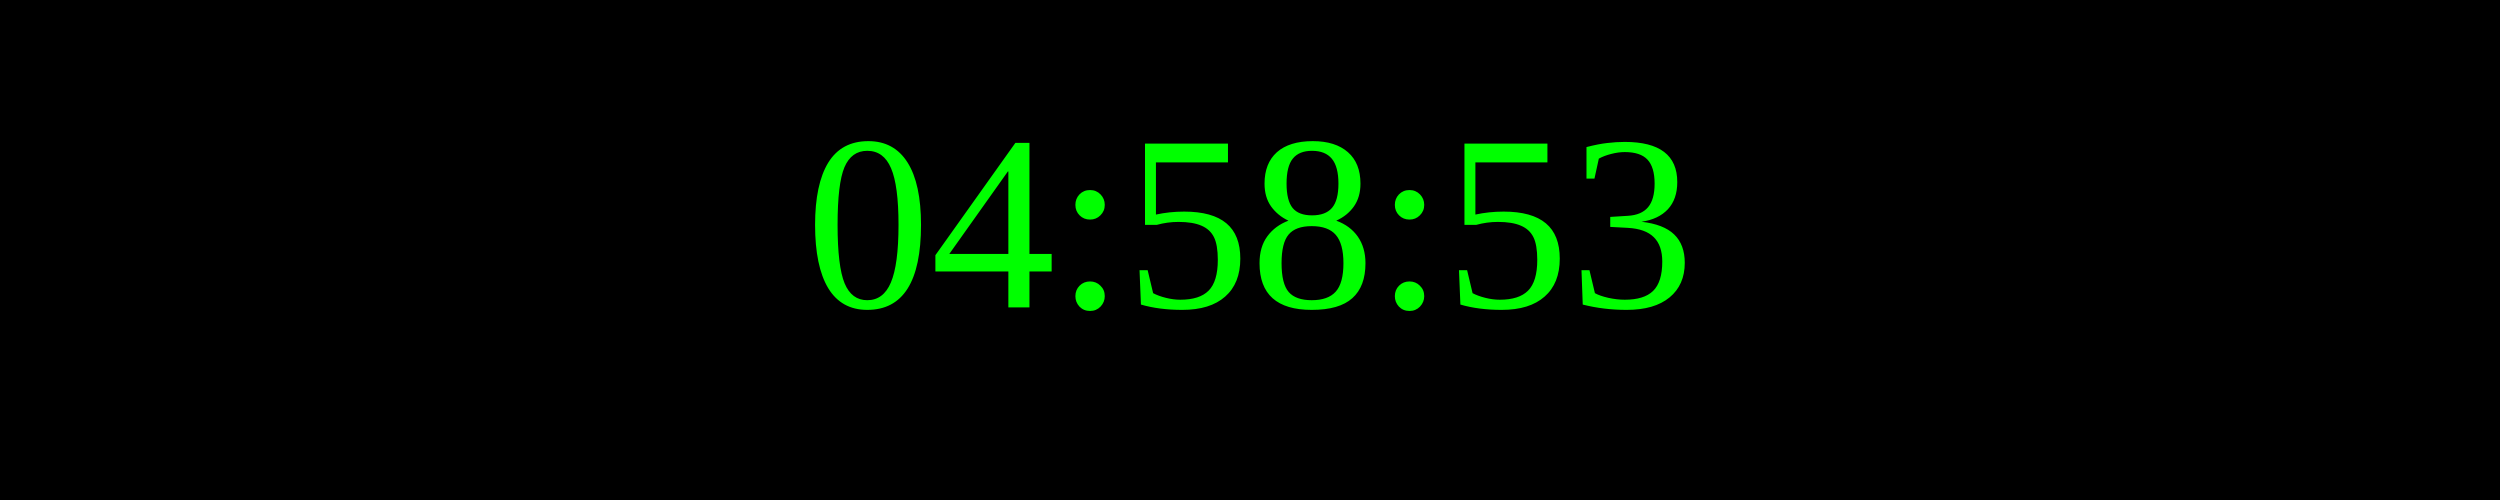
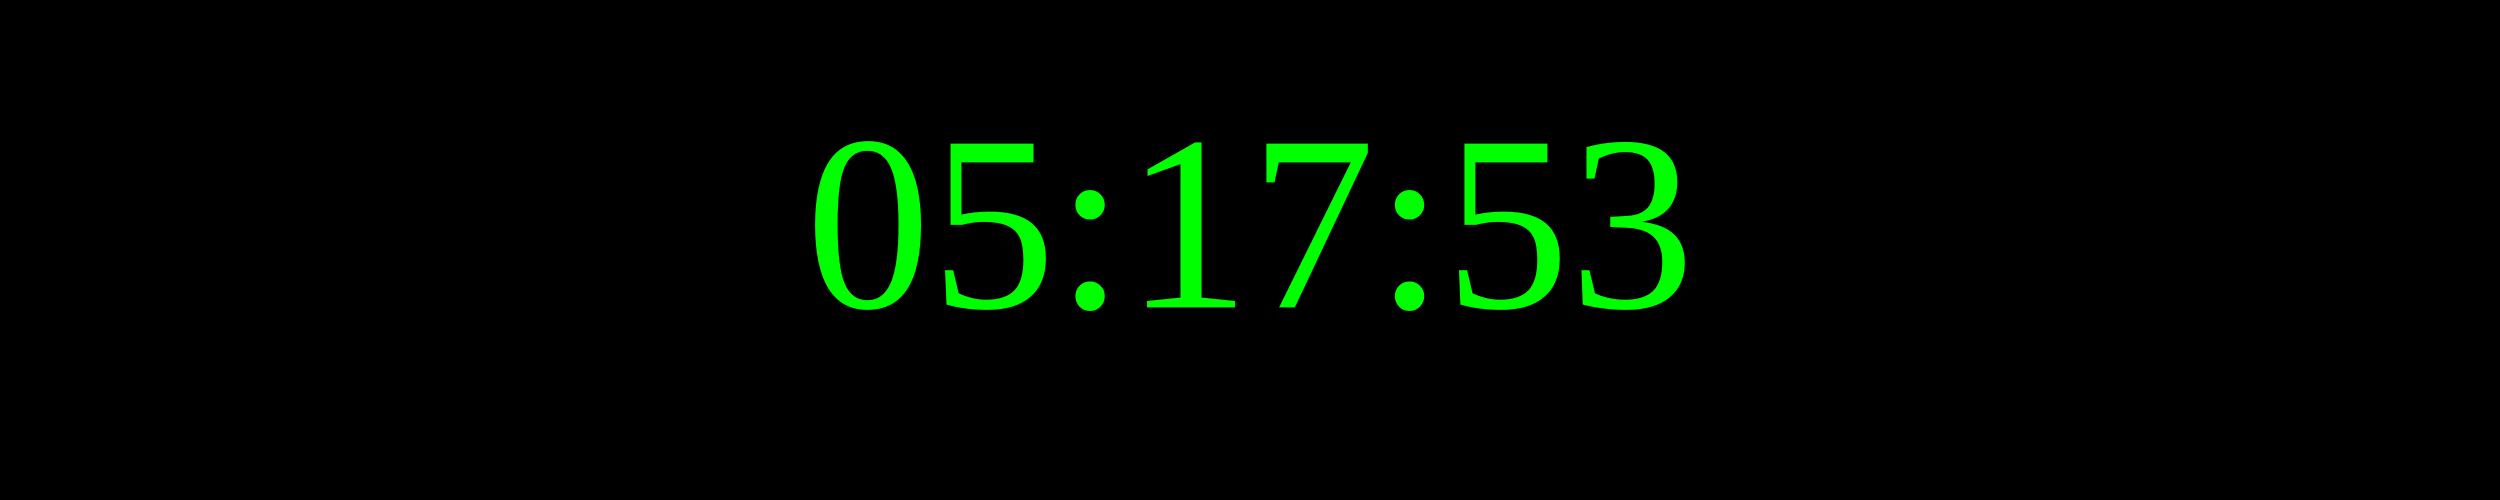
<svg xmlns="http://www.w3.org/2000/svg" width="250" height="50">
  <rect width="100%" height="100%" fill="black" />
  <text x="50%" y="50%" font-size="25" fill="lime" text-anchor="middle" dominant-baseline="middle">
- 04:58:53
+ 05:17:53
</text>
</svg>
